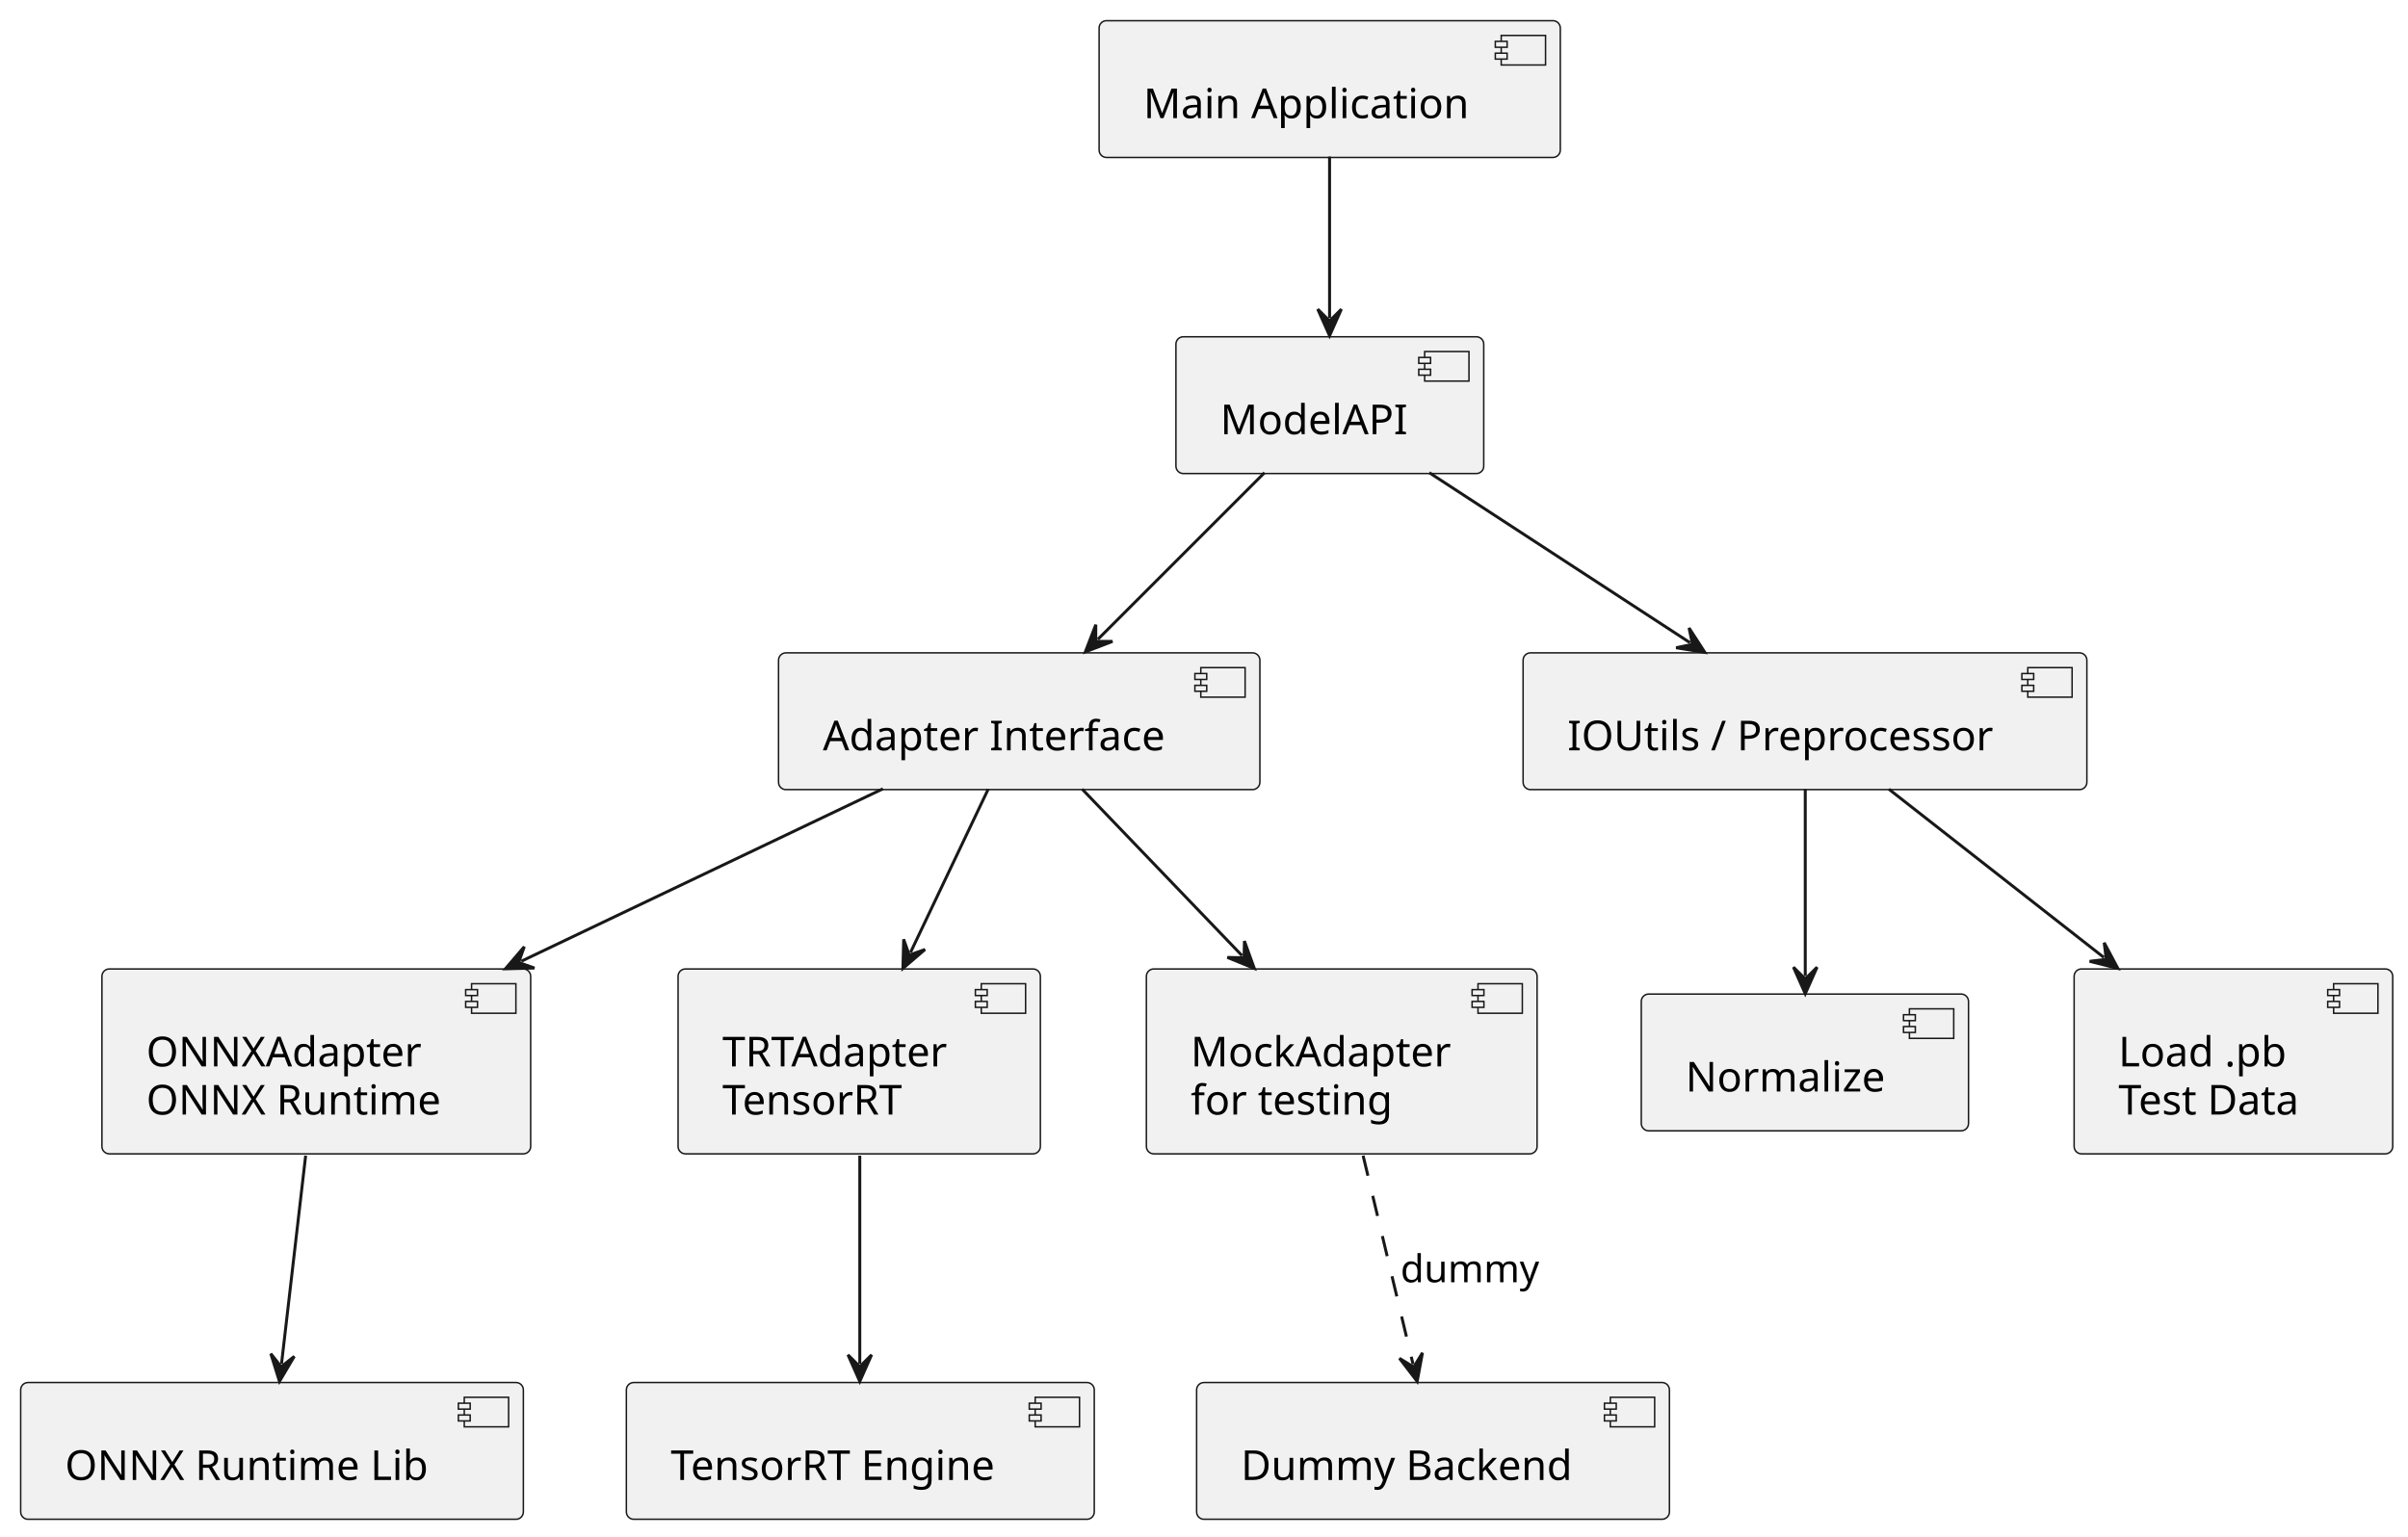
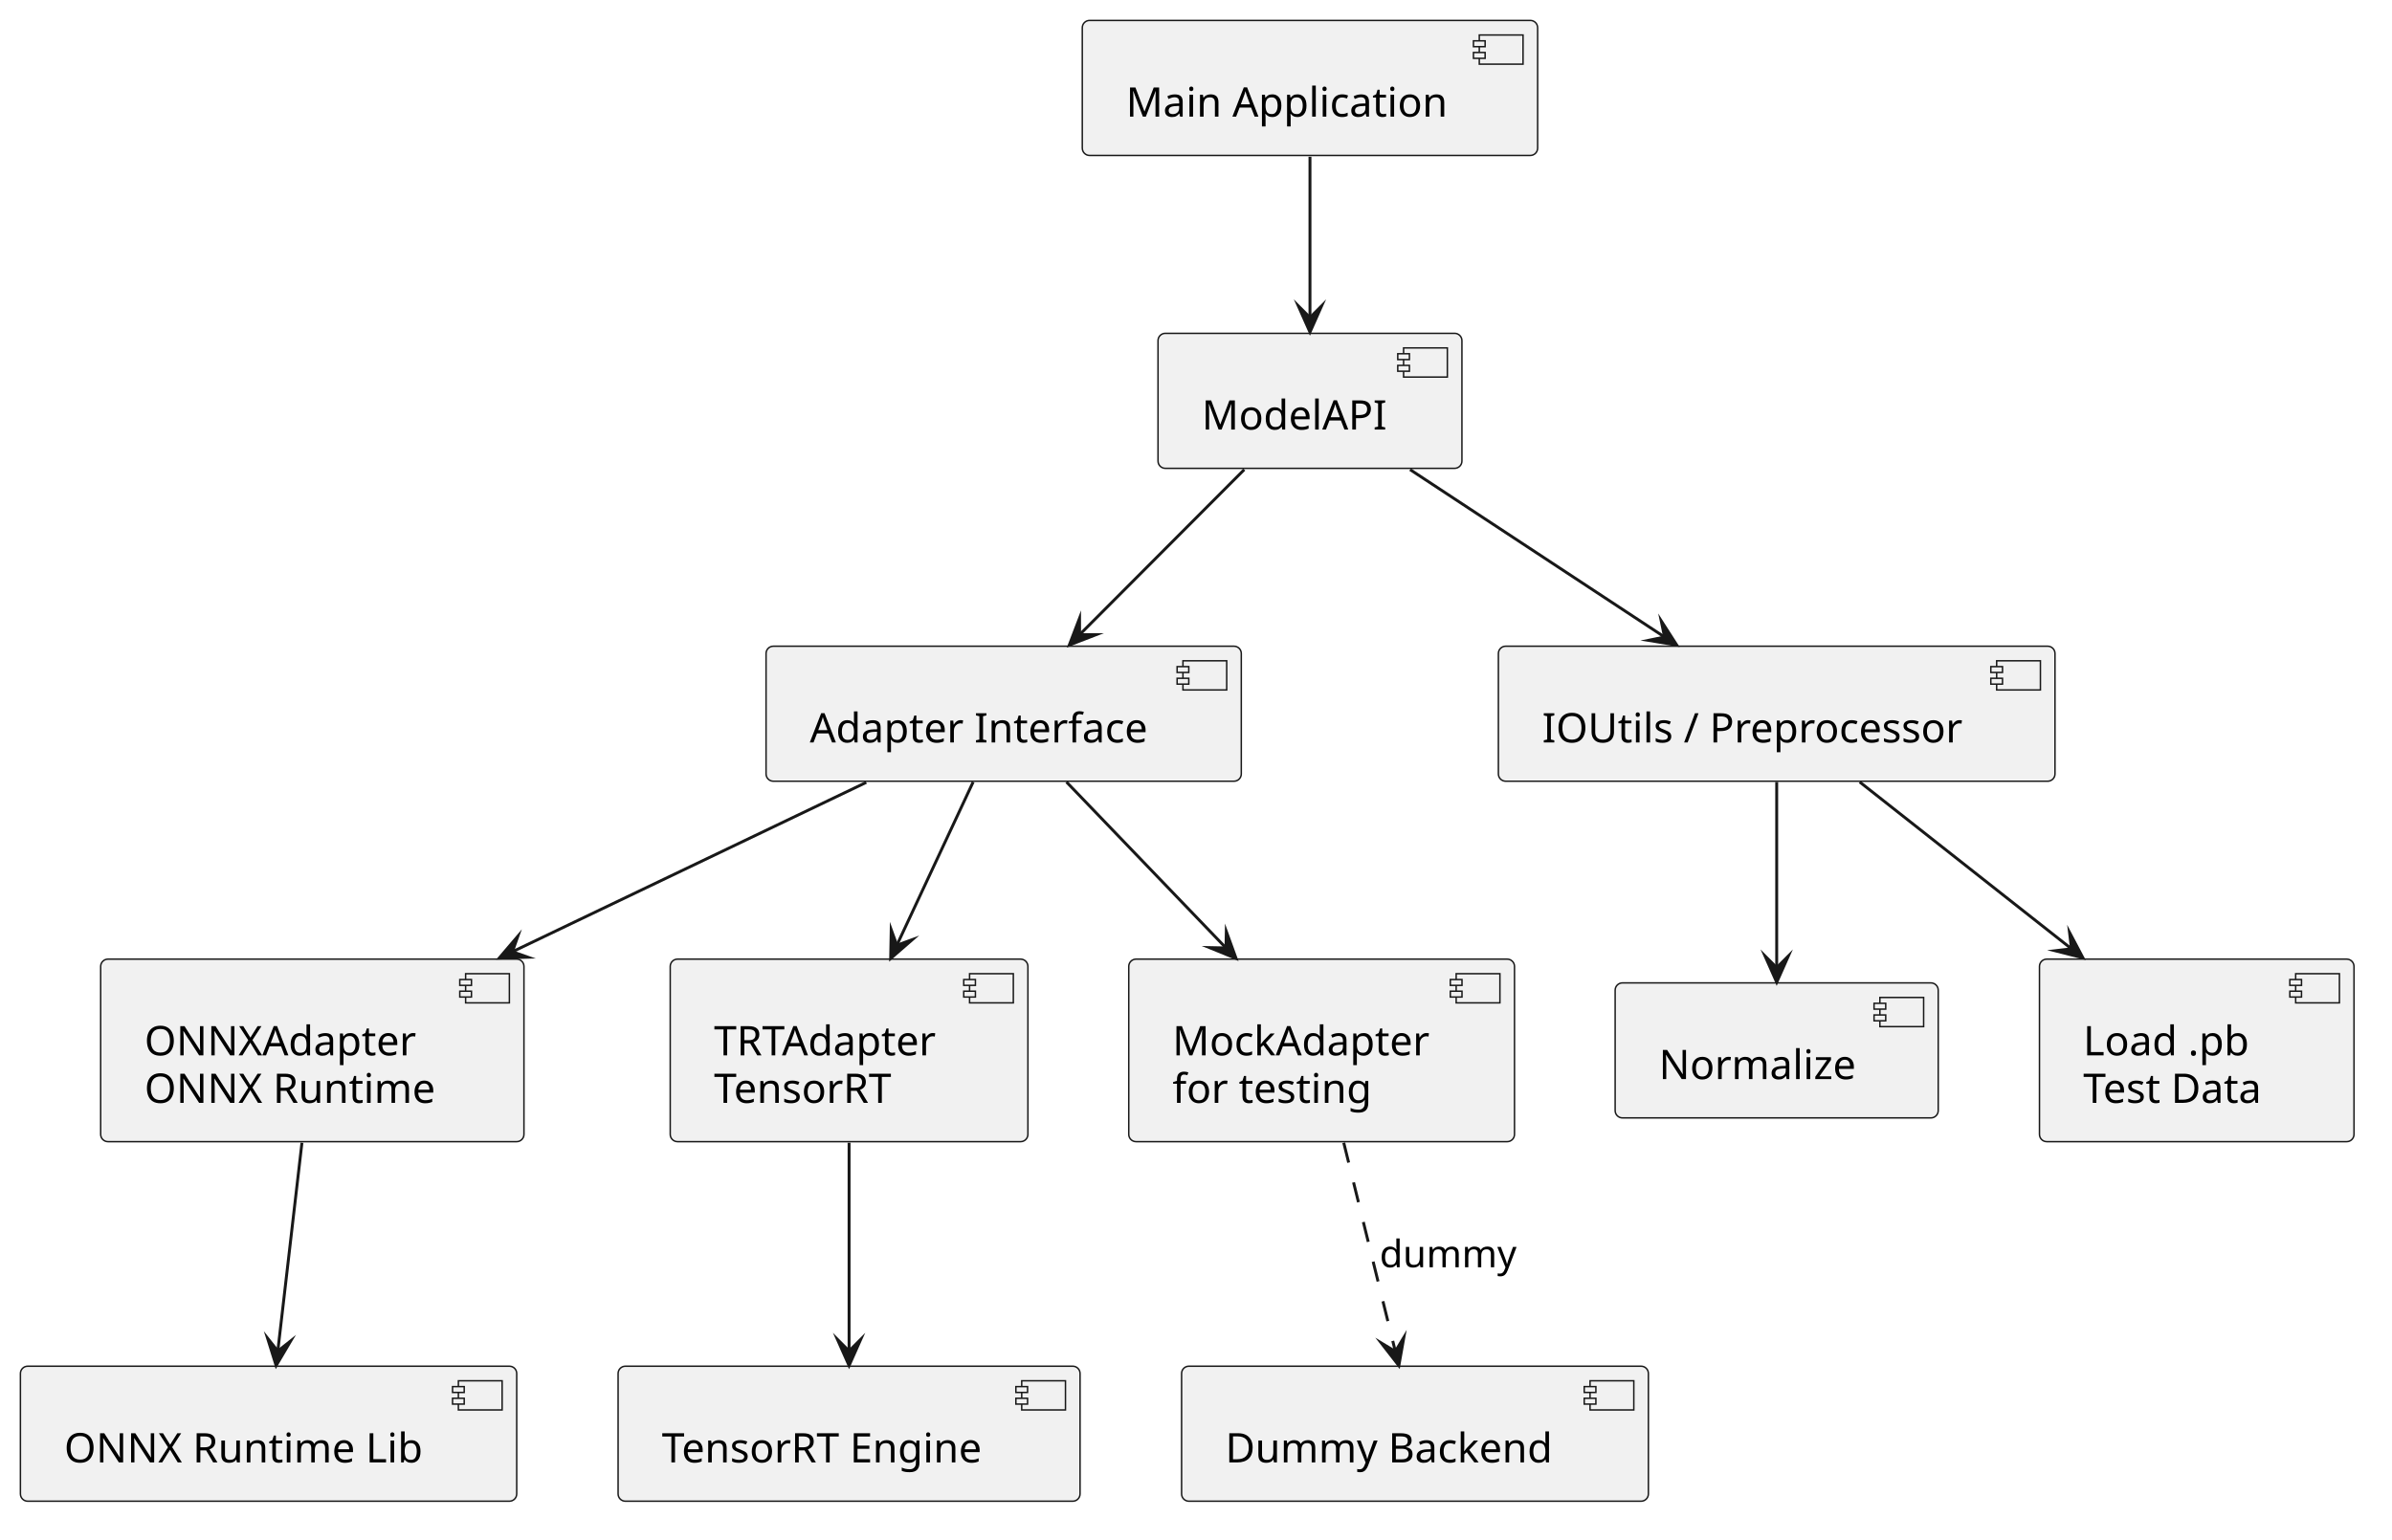
- <svg xmlns="http://www.w3.org/2000/svg" contentStyleType="text/css" data-diagram-type="DESCRIPTION" height="520px" preserveAspectRatio="none" style="width:815px;height:520px;background:#FFFFFF;" version="1.1" viewBox="0 0 815 520" width="815px" zoomAndPan="magnify">
+ <svg xmlns="http://www.w3.org/2000/svg" version="1.1" data-diagram-type="DESCRIPTION" style="width:820px;height:528px;background:#FFFFFF;" width="820px" height="528px" viewBox="0 0 820 528" zoomAndPan="magnify" preserveAspectRatio="none" contentStyleType="text/css">
  <defs />
-   <g>
-     <g id="elem_A">
-       <rect fill="#F1F1F1" height="46.297" rx="2.5" ry="2.5" style="stroke:#181818;stroke-width:0.5;" width="156.095" x="372" y="7" />
-       <rect fill="#F1F1F1" height="10" style="stroke:#181818;stroke-width:0.5;" width="15" x="508.095" y="12" />
-       <rect fill="#F1F1F1" height="2" style="stroke:#181818;stroke-width:0.5;" width="4" x="506.095" y="14" />
-       <rect fill="#F1F1F1" height="2" style="stroke:#181818;stroke-width:0.5;" width="4" x="506.095" y="18" />
-       <text fill="#000000" font-family="sans-serif" font-size="14" lengthAdjust="spacing" textLength="116.095" x="387" y="39.995">Main Application</text>
+   <g font-family="sans-serif" lengthAdjust="spacing">
+     <g class="entity" data-qualified-name="A" id="ent0001" data-source-line="2">
+       <rect x="371.02" y="7" width="156.095" height="46.297" fill="#F1F1F1" style="stroke:#181818;stroke-width:0.5;" rx="2.5" ry="2.5" />
+       <rect x="507.115" y="12" width="15" height="10" fill="#F1F1F1" style="stroke:#181818;stroke-width:0.5;" />
+       <rect x="505.115" y="14" width="4" height="2" fill="#F1F1F1" style="stroke:#181818;stroke-width:0.5;" />
+       <rect x="505.115" y="18" width="4" height="2" fill="#F1F1F1" style="stroke:#181818;stroke-width:0.5;" />
+       <text x="386.02" y="39.995" fill="#000" font-size="14" textLength="116.095">Main Application</text>
    </g>
-     <g id="elem_B">
-       <rect fill="#F1F1F1" height="46.297" rx="2.5" ry="2.5" style="stroke:#181818;stroke-width:0.5;" width="104.183" x="398" y="114" />
-       <rect fill="#F1F1F1" height="10" style="stroke:#181818;stroke-width:0.5;" width="15" x="482.183" y="119" />
-       <rect fill="#F1F1F1" height="2" style="stroke:#181818;stroke-width:0.5;" width="4" x="480.183" y="121" />
-       <rect fill="#F1F1F1" height="2" style="stroke:#181818;stroke-width:0.5;" width="4" x="480.183" y="125" />
-       <text fill="#000000" font-family="sans-serif" font-size="14" lengthAdjust="spacing" textLength="64.183" x="413" y="146.995">ModelAPI</text>
+     <g class="entity" data-qualified-name="B" id="ent0002" data-source-line="3">
+       <rect x="396.98" y="114.3" width="104.183" height="46.297" fill="#F1F1F1" style="stroke:#181818;stroke-width:0.5;" rx="2.5" ry="2.5" />
+       <rect x="481.163" y="119.3" width="15" height="10" fill="#F1F1F1" style="stroke:#181818;stroke-width:0.5;" />
+       <rect x="479.163" y="121.3" width="4" height="2" fill="#F1F1F1" style="stroke:#181818;stroke-width:0.5;" />
+       <rect x="479.163" y="125.3" width="4" height="2" fill="#F1F1F1" style="stroke:#181818;stroke-width:0.5;" />
+       <text x="411.98" y="147.295" fill="#000" font-size="14" textLength="64.183">ModelAPI</text>
    </g>
-     <g id="elem_C">
-       <rect fill="#F1F1F1" height="46.297" rx="2.5" ry="2.5" style="stroke:#181818;stroke-width:0.5;" width="162.917" x="263.5" y="221" />
-       <rect fill="#F1F1F1" height="10" style="stroke:#181818;stroke-width:0.5;" width="15" x="406.417" y="226" />
-       <rect fill="#F1F1F1" height="2" style="stroke:#181818;stroke-width:0.5;" width="4" x="404.417" y="228" />
-       <rect fill="#F1F1F1" height="2" style="stroke:#181818;stroke-width:0.5;" width="4" x="404.417" y="232" />
-       <text fill="#000000" font-family="sans-serif" font-size="14" lengthAdjust="spacing" textLength="122.917" x="278.5" y="253.995">Adapter Interface</text>
+     <g class="entity" data-qualified-name="C" id="ent0003" data-source-line="4">
+       <rect x="262.61" y="221.59" width="162.917" height="46.297" fill="#F1F1F1" style="stroke:#181818;stroke-width:0.5;" rx="2.5" ry="2.5" />
+       <rect x="405.527" y="226.59" width="15" height="10" fill="#F1F1F1" style="stroke:#181818;stroke-width:0.5;" />
+       <rect x="403.527" y="228.59" width="4" height="2" fill="#F1F1F1" style="stroke:#181818;stroke-width:0.5;" />
+       <rect x="403.527" y="232.59" width="4" height="2" fill="#F1F1F1" style="stroke:#181818;stroke-width:0.5;" />
+       <text x="277.61" y="254.585" fill="#000" font-size="14" textLength="122.917">Adapter Interface</text>
    </g>
-     <g id="elem_D1">
-       <rect fill="#F1F1F1" height="62.594" rx="2.5" ry="2.5" style="stroke:#181818;stroke-width:0.5;" width="145.109" x="34.5" y="328" />
-       <rect fill="#F1F1F1" height="10" style="stroke:#181818;stroke-width:0.5;" width="15" x="159.609" y="333" />
-       <rect fill="#F1F1F1" height="2" style="stroke:#181818;stroke-width:0.5;" width="4" x="157.609" y="335" />
-       <rect fill="#F1F1F1" height="2" style="stroke:#181818;stroke-width:0.5;" width="4" x="157.609" y="339" />
-       <text fill="#000000" font-family="sans-serif" font-size="14" lengthAdjust="spacing" textLength="97.344" x="49.5" y="360.995">ONNXAdapter</text>
-       <text fill="#000000" font-family="sans-serif" font-size="14" lengthAdjust="spacing" textLength="105.109" x="49.5" y="377.292">ONNX Runtime</text>
+     <g class="entity" data-qualified-name="D1" id="ent0004" data-source-line="5">
+       <rect x="34.51" y="328.89" width="145.109" height="62.594" fill="#F1F1F1" style="stroke:#181818;stroke-width:0.5;" rx="2.5" ry="2.5" />
+       <rect x="159.619" y="333.89" width="15" height="10" fill="#F1F1F1" style="stroke:#181818;stroke-width:0.5;" />
+       <rect x="157.619" y="335.89" width="4" height="2" fill="#F1F1F1" style="stroke:#181818;stroke-width:0.5;" />
+       <rect x="157.619" y="339.89" width="4" height="2" fill="#F1F1F1" style="stroke:#181818;stroke-width:0.5;" />
+       <text x="49.51" y="361.885" fill="#000" font-size="14" textLength="97.344">ONNXAdapter</text>
+       <text x="49.51" y="378.182" fill="#000" font-size="14" textLength="105.109">ONNX Runtime</text>
    </g>
-     <g id="elem_D2">
-       <rect fill="#F1F1F1" height="62.594" rx="2.5" ry="2.5" style="stroke:#181818;stroke-width:0.5;" width="122.619" x="229.5" y="328" />
-       <rect fill="#F1F1F1" height="10" style="stroke:#181818;stroke-width:0.5;" width="15" x="332.119" y="333" />
-       <rect fill="#F1F1F1" height="2" style="stroke:#181818;stroke-width:0.5;" width="4" x="330.119" y="335" />
-       <rect fill="#F1F1F1" height="2" style="stroke:#181818;stroke-width:0.5;" width="4" x="330.119" y="339" />
-       <text fill="#000000" font-family="sans-serif" font-size="14" lengthAdjust="spacing" textLength="82.619" x="244.5" y="360.995">TRTAdapter</text>
-       <text fill="#000000" font-family="sans-serif" font-size="14" lengthAdjust="spacing" textLength="65.933" x="244.5" y="377.292">TensorRT</text>
+     <g class="entity" data-qualified-name="D2" id="ent0005" data-source-line="6">
+       <rect x="229.76" y="328.89" width="122.619" height="62.594" fill="#F1F1F1" style="stroke:#181818;stroke-width:0.5;" rx="2.5" ry="2.5" />
+       <rect x="332.379" y="333.89" width="15" height="10" fill="#F1F1F1" style="stroke:#181818;stroke-width:0.5;" />
+       <rect x="330.379" y="335.89" width="4" height="2" fill="#F1F1F1" style="stroke:#181818;stroke-width:0.5;" />
+       <rect x="330.379" y="339.89" width="4" height="2" fill="#F1F1F1" style="stroke:#181818;stroke-width:0.5;" />
+       <text x="244.76" y="361.885" fill="#000" font-size="14" textLength="82.619">TRTAdapter</text>
+       <text x="244.76" y="378.182" fill="#000" font-size="14" textLength="65.933">TensorRT</text>
    </g>
-     <g id="elem_D3">
-       <rect fill="#F1F1F1" height="62.594" rx="2.5" ry="2.5" style="stroke:#181818;stroke-width:0.5;" width="132.237" x="388" y="328" />
-       <rect fill="#F1F1F1" height="10" style="stroke:#181818;stroke-width:0.5;" width="15" x="500.237" y="333" />
-       <rect fill="#F1F1F1" height="2" style="stroke:#181818;stroke-width:0.5;" width="4" x="498.237" y="335" />
-       <rect fill="#F1F1F1" height="2" style="stroke:#181818;stroke-width:0.5;" width="4" x="498.237" y="339" />
-       <text fill="#000000" font-family="sans-serif" font-size="14" lengthAdjust="spacing" textLength="92.237" x="403" y="360.995">MockAdapter</text>
-       <text fill="#000000" font-family="sans-serif" font-size="14" lengthAdjust="spacing" textLength="72.235" x="403" y="377.292">for testing</text>
+     <g class="entity" data-qualified-name="D3" id="ent0006" data-source-line="7">
+       <rect x="386.95" y="328.89" width="132.237" height="62.594" fill="#F1F1F1" style="stroke:#181818;stroke-width:0.5;" rx="2.5" ry="2.5" />
+       <rect x="499.187" y="333.89" width="15" height="10" fill="#F1F1F1" style="stroke:#181818;stroke-width:0.5;" />
+       <rect x="497.187" y="335.89" width="4" height="2" fill="#F1F1F1" style="stroke:#181818;stroke-width:0.5;" />
+       <rect x="497.187" y="339.89" width="4" height="2" fill="#F1F1F1" style="stroke:#181818;stroke-width:0.5;" />
+       <text x="401.95" y="361.885" fill="#000" font-size="14" textLength="92.237">MockAdapter</text>
+       <text x="401.95" y="378.182" fill="#000" font-size="14" textLength="72.235">for testing</text>
    </g>
-     <g id="elem_E">
-       <rect fill="#F1F1F1" height="46.297" rx="2.5" ry="2.5" style="stroke:#181818;stroke-width:0.5;" width="190.815" x="515.5" y="221" />
-       <rect fill="#F1F1F1" height="10" style="stroke:#181818;stroke-width:0.5;" width="15" x="686.314" y="226" />
-       <rect fill="#F1F1F1" height="2" style="stroke:#181818;stroke-width:0.5;" width="4" x="684.314" y="228" />
-       <rect fill="#F1F1F1" height="2" style="stroke:#181818;stroke-width:0.5;" width="4" x="684.314" y="232" />
-       <text fill="#000000" font-family="sans-serif" font-size="14" lengthAdjust="spacing" textLength="150.815" x="530.5" y="253.995">IOUtils / Preprocessor</text>
+     <g class="entity" data-qualified-name="E" id="ent0007" data-source-line="8">
+       <rect x="513.66" y="221.59" width="190.814" height="46.297" fill="#F1F1F1" style="stroke:#181818;stroke-width:0.5;" rx="2.5" ry="2.5" />
+       <rect x="684.474" y="226.59" width="15" height="10" fill="#F1F1F1" style="stroke:#181818;stroke-width:0.5;" />
+       <rect x="682.474" y="228.59" width="4" height="2" fill="#F1F1F1" style="stroke:#181818;stroke-width:0.5;" />
+       <rect x="682.474" y="232.59" width="4" height="2" fill="#F1F1F1" style="stroke:#181818;stroke-width:0.5;" />
+       <text x="528.66" y="254.585" fill="#000" font-size="14" textLength="150.814">IOUtils / Preprocessor</text>
    </g>
-     <g id="elem_F1">
-       <rect fill="#F1F1F1" height="46.297" rx="2.5" ry="2.5" style="stroke:#181818;stroke-width:0.5;" width="110.752" x="555.5" y="336.5" />
-       <rect fill="#F1F1F1" height="10" style="stroke:#181818;stroke-width:0.5;" width="15" x="646.252" y="341.5" />
-       <rect fill="#F1F1F1" height="2" style="stroke:#181818;stroke-width:0.5;" width="4" x="644.252" y="343.5" />
-       <rect fill="#F1F1F1" height="2" style="stroke:#181818;stroke-width:0.5;" width="4" x="644.252" y="347.5" />
-       <text fill="#000000" font-family="sans-serif" font-size="14" lengthAdjust="spacing" textLength="70.752" x="570.5" y="369.495">Normalize</text>
+     <g class="entity" data-qualified-name="F1" id="ent0008" data-source-line="9">
+       <rect x="553.69" y="337.04" width="110.752" height="46.297" fill="#F1F1F1" style="stroke:#181818;stroke-width:0.5;" rx="2.5" ry="2.5" />
+       <rect x="644.442" y="342.04" width="15" height="10" fill="#F1F1F1" style="stroke:#181818;stroke-width:0.5;" />
+       <rect x="642.442" y="344.04" width="4" height="2" fill="#F1F1F1" style="stroke:#181818;stroke-width:0.5;" />
+       <rect x="642.442" y="348.04" width="4" height="2" fill="#F1F1F1" style="stroke:#181818;stroke-width:0.5;" />
+       <text x="568.69" y="370.035" fill="#000" font-size="14" textLength="70.752">Normalize</text>
    </g>
-     <g id="elem_F2">
-       <rect fill="#F1F1F1" height="62.594" rx="2.5" ry="2.5" style="stroke:#181818;stroke-width:0.5;" width="107.826" x="702" y="328" />
-       <rect fill="#F1F1F1" height="10" style="stroke:#181818;stroke-width:0.5;" width="15" x="789.826" y="333" />
-       <rect fill="#F1F1F1" height="2" style="stroke:#181818;stroke-width:0.5;" width="4" x="787.826" y="335" />
-       <rect fill="#F1F1F1" height="2" style="stroke:#181818;stroke-width:0.5;" width="4" x="787.826" y="339" />
-       <text fill="#000000" font-family="sans-serif" font-size="14" lengthAdjust="spacing" textLength="60.505" x="717" y="360.995">Load .pb</text>
-       <text fill="#000000" font-family="sans-serif" font-size="14" lengthAdjust="spacing" textLength="67.826" x="717" y="377.292">Test Data</text>
+     <g class="entity" data-qualified-name="F2" id="ent0009" data-source-line="10">
+       <rect x="699.15" y="328.89" width="107.826" height="62.594" fill="#F1F1F1" style="stroke:#181818;stroke-width:0.5;" rx="2.5" ry="2.5" />
+       <rect x="786.976" y="333.89" width="15" height="10" fill="#F1F1F1" style="stroke:#181818;stroke-width:0.5;" />
+       <rect x="784.976" y="335.89" width="4" height="2" fill="#F1F1F1" style="stroke:#181818;stroke-width:0.5;" />
+       <rect x="784.976" y="339.89" width="4" height="2" fill="#F1F1F1" style="stroke:#181818;stroke-width:0.5;" />
+       <text x="714.15" y="361.885" fill="#000" font-size="14" textLength="60.505">Load .pb</text>
+       <text x="714.15" y="378.182" fill="#000" font-size="14" textLength="67.826">Test Data</text>
    </g>
-     <g id="elem_G1">
-       <rect fill="#F1F1F1" height="46.297" rx="2.5" ry="2.5" style="stroke:#181818;stroke-width:0.5;" width="170.136" x="7" y="468" />
-       <rect fill="#F1F1F1" height="10" style="stroke:#181818;stroke-width:0.5;" width="15" x="157.136" y="473" />
-       <rect fill="#F1F1F1" height="2" style="stroke:#181818;stroke-width:0.5;" width="4" x="155.136" y="475" />
-       <rect fill="#F1F1F1" height="2" style="stroke:#181818;stroke-width:0.5;" width="4" x="155.136" y="479" />
-       <text fill="#000000" font-family="sans-serif" font-size="14" lengthAdjust="spacing" textLength="130.136" x="22" y="500.995">ONNX Runtime Lib</text>
+     <g class="entity" data-qualified-name="G1" id="ent0010" data-source-line="11">
+       <rect x="7" y="468.48" width="170.136" height="46.297" fill="#F1F1F1" style="stroke:#181818;stroke-width:0.5;" rx="2.5" ry="2.5" />
+       <rect x="157.136" y="473.48" width="15" height="10" fill="#F1F1F1" style="stroke:#181818;stroke-width:0.5;" />
+       <rect x="155.136" y="475.48" width="4" height="2" fill="#F1F1F1" style="stroke:#181818;stroke-width:0.5;" />
+       <rect x="155.136" y="479.48" width="4" height="2" fill="#F1F1F1" style="stroke:#181818;stroke-width:0.5;" />
+       <text x="22" y="501.475" fill="#000" font-size="14" textLength="130.136">ONNX Runtime Lib</text>
    </g>
-     <g id="elem_G2">
-       <rect fill="#F1F1F1" height="46.297" rx="2.5" ry="2.5" style="stroke:#181818;stroke-width:0.5;" width="158.364" x="212" y="468" />
-       <rect fill="#F1F1F1" height="10" style="stroke:#181818;stroke-width:0.5;" width="15" x="350.364" y="473" />
-       <rect fill="#F1F1F1" height="2" style="stroke:#181818;stroke-width:0.5;" width="4" x="348.364" y="475" />
-       <rect fill="#F1F1F1" height="2" style="stroke:#181818;stroke-width:0.5;" width="4" x="348.364" y="479" />
-       <text fill="#000000" font-family="sans-serif" font-size="14" lengthAdjust="spacing" textLength="118.364" x="227" y="500.995">TensorRT Engine</text>
+     <g class="entity" data-qualified-name="G2" id="ent0011" data-source-line="12">
+       <rect x="211.89" y="468.48" width="158.364" height="46.297" fill="#F1F1F1" style="stroke:#181818;stroke-width:0.5;" rx="2.5" ry="2.5" />
+       <rect x="350.254" y="473.48" width="15" height="10" fill="#F1F1F1" style="stroke:#181818;stroke-width:0.5;" />
+       <rect x="348.254" y="475.48" width="4" height="2" fill="#F1F1F1" style="stroke:#181818;stroke-width:0.5;" />
+       <rect x="348.254" y="479.48" width="4" height="2" fill="#F1F1F1" style="stroke:#181818;stroke-width:0.5;" />
+       <text x="226.89" y="501.475" fill="#000" font-size="14" textLength="118.364">TensorRT Engine</text>
    </g>
-     <g id="elem_G3">
-       <rect fill="#F1F1F1" height="46.297" rx="2.5" ry="2.5" style="stroke:#181818;stroke-width:0.5;" width="160.025" x="405" y="468" />
-       <rect fill="#F1F1F1" height="10" style="stroke:#181818;stroke-width:0.5;" width="15" x="545.025" y="473" />
-       <rect fill="#F1F1F1" height="2" style="stroke:#181818;stroke-width:0.5;" width="4" x="543.025" y="475" />
-       <rect fill="#F1F1F1" height="2" style="stroke:#181818;stroke-width:0.5;" width="4" x="543.025" y="479" />
-       <text fill="#000000" font-family="sans-serif" font-size="14" lengthAdjust="spacing" textLength="120.025" x="420" y="500.995">Dummy Backend</text>
+     <g class="entity" data-qualified-name="G3" id="ent0012" data-source-line="13">
+       <rect x="405.06" y="468.48" width="160.025" height="46.297" fill="#F1F1F1" style="stroke:#181818;stroke-width:0.5;" rx="2.5" ry="2.5" />
+       <rect x="545.085" y="473.48" width="15" height="10" fill="#F1F1F1" style="stroke:#181818;stroke-width:0.5;" />
+       <rect x="543.085" y="475.48" width="4" height="2" fill="#F1F1F1" style="stroke:#181818;stroke-width:0.5;" />
+       <rect x="543.085" y="479.48" width="4" height="2" fill="#F1F1F1" style="stroke:#181818;stroke-width:0.5;" />
+       <text x="420.06" y="501.475" fill="#000" font-size="14" textLength="120.025">Dummy Backend</text>
    </g>
-     <g id="link_A_B">
-       <path d="M450,53.01 C450,70.81 450,89.77 450,107.66 " fill="transparent" id="A-to-B" style="stroke:#181818;stroke-width:1;" />
-       <polygon fill="#181818" points="450,113.66,454,104.66,450,108.66,446,104.66,450,113.66" style="stroke:#181818;stroke-width:1;" />
+     <g class="link" data-entity-1="ent0001" data-entity-2="ent0002" id="lnk13" data-source-line="16" data-link-type="dependency">
+       <path d="M449.07,53.74 C449.07,71.5 449.07,91.14 449.07,108.89" style="stroke:#181818;stroke-width:1;" fill="none" id="A-to-B" />
+       <polygon points="449.07,113.89,453.07,104.89,449.07,108.89,445.07,104.89,449.07,113.89" fill="#181818" style="stroke:#181818;stroke-width:1;stroke-linejoin:miter;stroke-miterlimit:10;" />
    </g>
-     <g id="link_B_C">
-       <path d="M427.99,160.01 C410.19,177.81 389.473,198.527 371.583,216.417 " fill="transparent" id="B-to-C" style="stroke:#181818;stroke-width:1;" />
-       <polygon fill="#181818" points="367.34,220.66,376.532,217.125,370.875,217.125,370.875,211.468,367.34,220.66" style="stroke:#181818;stroke-width:1;" />
+     <g class="link" data-entity-1="ent0002" data-entity-2="ent0003" id="lnk14" data-source-line="17" data-link-type="dependency">
+       <path d="M426.54,161.03 C408.83,178.8 387.79,199.888 370.09,217.648" style="stroke:#181818;stroke-width:1;" fill="none" id="B-to-C" />
+       <polygon points="366.56,221.19,375.746,217.639,370.09,217.648,370.08,211.992,366.56,221.19" fill="#181818" style="stroke:#181818;stroke-width:1;stroke-linejoin:miter;stroke-miterlimit:10;" />
    </g>
-     <g id="link_C_D1">
-       <path d="M298.83,267.02 C262.47,284.36 216.776,306.147 176.456,325.377 " fill="transparent" id="C-to-D1" style="stroke:#181818;stroke-width:1;" />
-       <polygon fill="#181818" points="171.04,327.96,180.885,327.696,175.553,325.808,177.441,320.475,171.04,327.96" style="stroke:#181818;stroke-width:1;" />
+     <g class="link" data-entity-1="ent0003" data-entity-2="ent0004" id="lnk15" data-source-line="18" data-link-type="dependency">
+       <path d="M296.96,268.29 C260.92,285.54 215.34,307.361 175.65,326.361" style="stroke:#181818;stroke-width:1;" fill="none" id="C-to-D1" />
+       <polygon points="171.14,328.52,180.985,328.242,175.65,326.361,177.531,321.026,171.14,328.52" fill="#181818" style="stroke:#181818;stroke-width:1;stroke-linejoin:miter;stroke-miterlimit:10;" />
    </g>
-     <g id="link_C_D2">
-       <path d="M334.46,267.15 C326.23,284.44 317.286,303.241 308.176,322.401 " fill="transparent" id="C-to-D2" style="stroke:#181818;stroke-width:1;" />
-       <polygon fill="#181818" points="305.6,327.82,313.077,321.41,307.747,323.304,305.852,317.974,305.6,327.82" style="stroke:#181818;stroke-width:1;" />
+     <g class="link" data-entity-1="ent0003" data-entity-2="ent0005" id="lnk16" data-source-line="19" data-link-type="dependency">
+       <path d="M333.6,268.15 C325.51,285.46 316.357,305.06 307.447,324.13" style="stroke:#181818;stroke-width:1;" fill="none" id="C-to-D2" />
+       <polygon points="305.33,328.66,312.764,322.199,307.447,324.13,305.516,318.813,305.33,328.66" fill="#181818" style="stroke:#181818;stroke-width:1;stroke-linejoin:miter;stroke-miterlimit:10;" />
    </g>
-     <g id="link_C_D3">
-       <path d="M366.28,267.15 C382.88,284.44 401.985,304.331 420.375,323.491 " fill="transparent" id="C-to-D3" style="stroke:#181818;stroke-width:1;" />
-       <polygon fill="#181818" points="424.53,327.82,421.184,318.557,421.068,324.213,415.412,324.097,424.53,327.82" style="stroke:#181818;stroke-width:1;" />
+     <g class="link" data-entity-1="ent0003" data-entity-2="ent0006" id="lnk17" data-source-line="20" data-link-type="dependency">
+       <path d="M365.6,268.15 C382.23,285.46 401.956,305.984 420.276,325.054" style="stroke:#181818;stroke-width:1;" fill="none" id="C-to-D3" />
+       <polygon points="423.74,328.66,420.39,319.399,420.276,325.054,414.62,324.941,423.74,328.66" fill="#181818" style="stroke:#181818;stroke-width:1;stroke-linejoin:miter;stroke-miterlimit:10;" />
    </g>
-     <g id="link_B_E">
-       <path d="M483.75,160.01 C511.14,177.87 544.544,199.663 571.994,217.563 " fill="transparent" id="B-to-E" style="stroke:#181818;stroke-width:1;" />
-       <polygon fill="#181818" points="577.02,220.84,571.666,212.573,572.832,218.109,567.296,219.275,577.02,220.84" style="stroke:#181818;stroke-width:1;" />
+     <g class="link" data-entity-1="ent0002" data-entity-2="ent0007" id="lnk18" data-source-line="22" data-link-type="dependency">
+       <path d="M483.39,161.03 C510.39,178.8 543.644,200.681 570.624,218.441" style="stroke:#181818;stroke-width:1;" fill="none" id="B-to-E" />
+       <polygon points="574.8,221.19,569.482,212.9,570.624,218.441,565.083,219.583,574.8,221.19" fill="#181818" style="stroke:#181818;stroke-width:1;stroke-linejoin:miter;stroke-miterlimit:10;" />
    </g>
-     <g id="link_E_F1">
-       <path d="M611,267.15 C611,287.15 611,310.42 611,330.4 " fill="transparent" id="E-to-F1" style="stroke:#181818;stroke-width:1;" />
-       <polygon fill="#181818" points="611,336.4,615,327.4,611,331.4,607,327.4,611,336.4" style="stroke:#181818;stroke-width:1;" />
+     <g class="link" data-entity-1="ent0007" data-entity-2="ent0008" id="lnk19" data-source-line="23" data-link-type="dependency">
+       <path d="M609.07,268.15 C609.07,288.04 609.07,311.95 609.07,331.82" style="stroke:#181818;stroke-width:1;" fill="none" id="E-to-F1" />
+       <polygon points="609.07,336.82,613.07,327.82,609.07,331.82,605.07,327.82,609.07,336.82" fill="#181818" style="stroke:#181818;stroke-width:1;stroke-linejoin:miter;stroke-miterlimit:10;" />
    </g>
-     <g id="link_E_F2">
-       <path d="M639.3,267.15 C661.39,284.44 687.606,304.961 712.076,324.121 " fill="transparent" id="E-to-F2" style="stroke:#181818;stroke-width:1;" />
-       <polygon fill="#181818" points="716.8,327.82,712.18,319.122,712.863,324.738,707.248,325.421,716.8,327.82" style="stroke:#181818;stroke-width:1;" />
+     <g class="link" data-entity-1="ent0007" data-entity-2="ent0009" id="lnk20" data-source-line="24" data-link-type="dependency">
+       <path d="M637.52,268.15 C659.4,285.4 685.963,306.315 710.123,325.355" style="stroke:#181818;stroke-width:1;" fill="none" id="E-to-F2" />
+       <polygon points="714.05,328.45,709.457,319.738,710.123,325.355,704.505,326.021,714.05,328.45" fill="#181818" style="stroke:#181818;stroke-width:1;stroke-linejoin:miter;stroke-miterlimit:10;" />
    </g>
-     <g id="link_D1_G1">
-       <path d="M103.45,391.19 C100.72,414.68 97.732,440.56 95.282,461.67 " fill="transparent" id="D1-to-G1" style="stroke:#181818;stroke-width:1;" />
-       <polygon fill="#181818" points="94.59,467.63,99.601,459.151,95.166,462.663,91.654,458.229,94.59,467.63" style="stroke:#181818;stroke-width:1;" />
+     <g class="link" data-entity-1="ent0004" data-entity-2="ent0010" id="lnk21" data-source-line="26" data-link-type="dependency">
+       <path d="M103.51,391.86 C100.79,415.34 97.674,442.203 95.234,463.313" style="stroke:#181818;stroke-width:1;" fill="none" id="D1-to-G1" />
+       <polygon points="94.66,468.28,99.667,459.799,95.234,463.313,91.72,458.88,94.66,468.28" fill="#181818" style="stroke:#181818;stroke-width:1;stroke-linejoin:miter;stroke-miterlimit:10;" />
    </g>
-     <g id="link_D2_G2">
-       <path d="M291,391.19 C291,414.68 291,440.52 291,461.63 " fill="transparent" id="D2-to-G2" style="stroke:#181818;stroke-width:1;" />
-       <polygon fill="#181818" points="291,467.63,295,458.63,291,462.63,287,458.63,291,467.63" style="stroke:#181818;stroke-width:1;" />
+     <g class="link" data-entity-1="ent0005" data-entity-2="ent0011" id="lnk22" data-source-line="27" data-link-type="dependency">
+       <path d="M291.07,391.86 C291.07,415.34 291.07,442.17 291.07,463.28" style="stroke:#181818;stroke-width:1;" fill="none" id="D2-to-G2" />
+       <polygon points="291.07,468.28,295.07,459.28,291.07,463.28,287.07,459.28,291.07,468.28" fill="#181818" style="stroke:#181818;stroke-width:1;stroke-linejoin:miter;stroke-miterlimit:10;" />
    </g>
-     <g id="link_D3_G3">
-       <path d="M461.35,391.19 C466.97,414.68 473.191,440.685 478.251,461.795 " fill="transparent" id="D3-to-G3" style="stroke:#181818;stroke-width:1;stroke-dasharray:7.0,7.0;" />
-       <polygon fill="#181818" points="479.65,467.63,481.442,457.945,478.485,462.768,473.662,459.81,479.65,467.63" style="stroke:#181818;stroke-width:1;" />
-       <text fill="#000000" font-family="sans-serif" font-size="13" lengthAdjust="spacing" textLength="49.512" x="474" y="434.067">dummy</text>
+     <g class="link" data-entity-1="ent0006" data-entity-2="ent0012" id="lnk23" data-source-line="28" data-link-type="dependency">
+       <path d="M460.65,391.86 C466.45,415.34 473.12,442.316 478.34,463.426" style="stroke:#181818;stroke-width:1;stroke-dasharray:7,7;" fill="none" id="D3-to-G3" />
+       <polygon points="479.54,468.28,481.263,458.583,478.34,463.426,473.497,460.503,479.54,468.28" fill="#181818" style="stroke:#181818;stroke-width:1;stroke-linejoin:miter;stroke-miterlimit:10;" />
+       <text x="472.93" y="434.547" fill="#000" font-size="13" textLength="49.512">dummy</text>
    </g>
  </g>
</svg>
